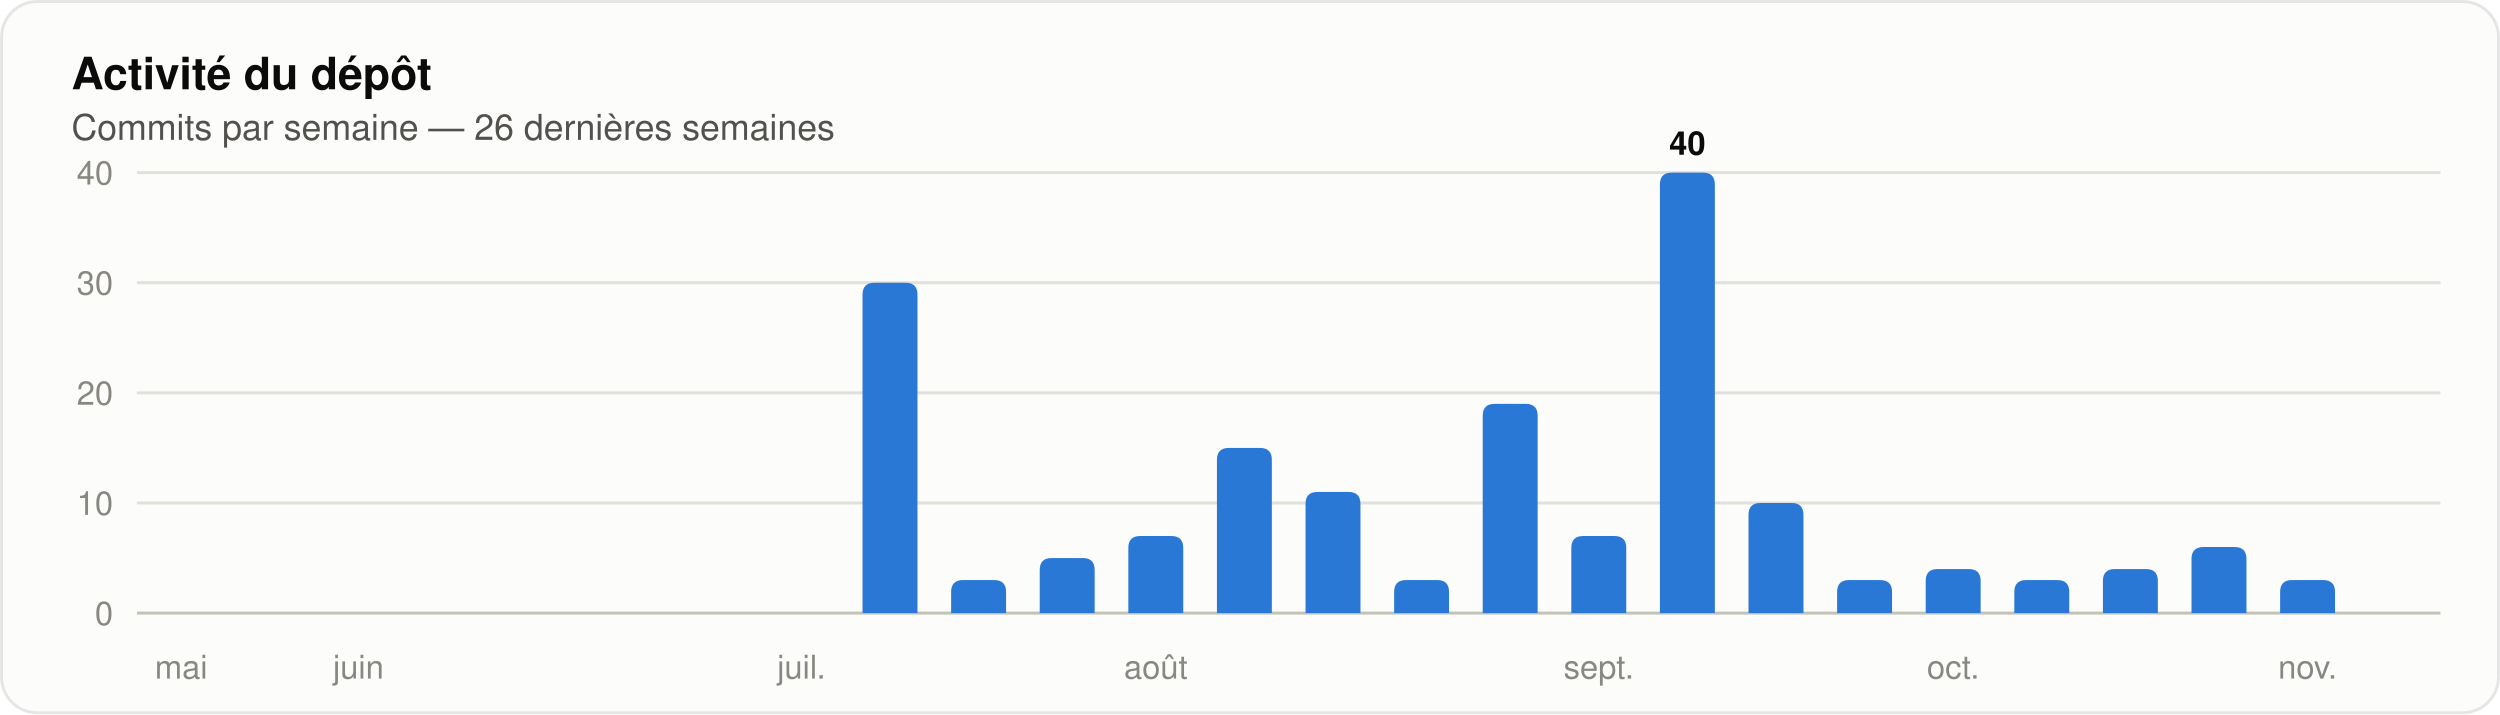
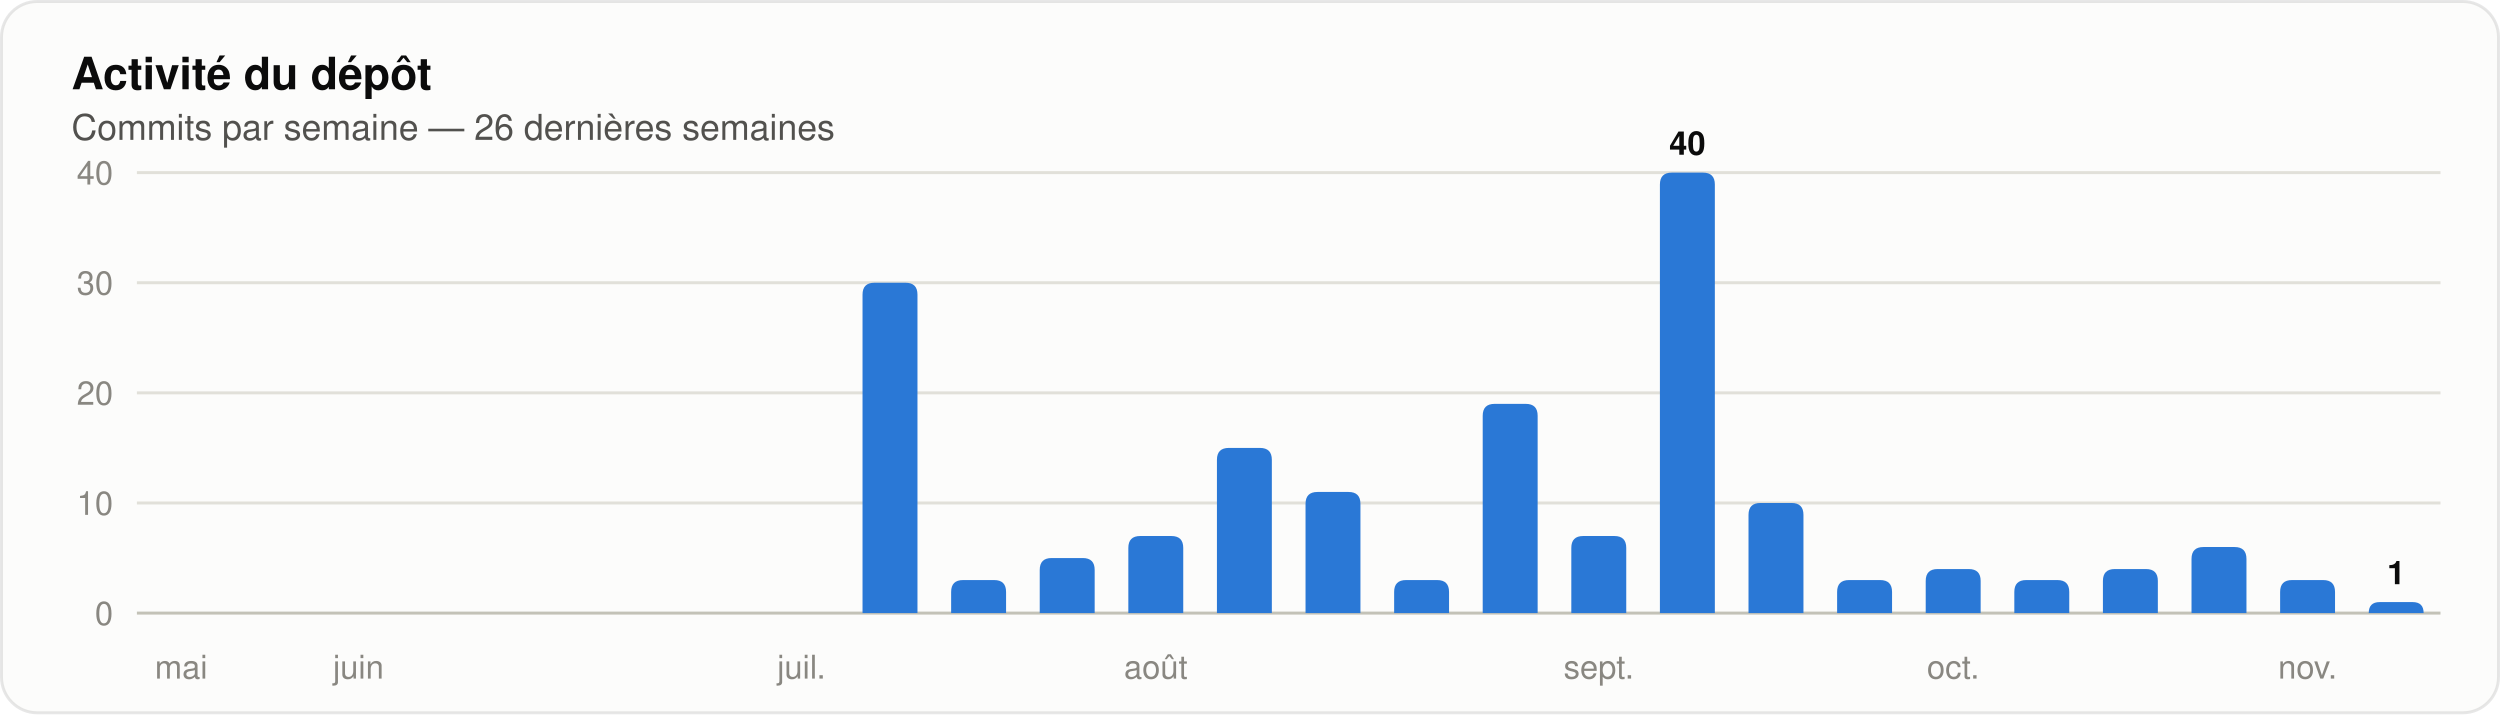
<svg xmlns="http://www.w3.org/2000/svg" width="840" height="240" viewBox="0 0 840 240" role="img" aria-label="Histogramme des commits par semaine sur les 26 dernières semaines" font-family="system-ui, 'Segoe UI', Ubuntu, Helvetica, Arial, sans-serif">
  <rect x="0.5" y="0.5" width="839" height="239" rx="12" fill="#fcfcfb" stroke="rgba(11,11,11,0.10)" />
  <text x="24" y="30" font-size="15" fill="#0b0b0b" font-weight="600">Activité du dépôt</text>
  <text x="24" y="47" font-size="12" fill="#52514e">Commits par semaine — 26 dernières semaines</text>
  <line x1="46" y1="206.0" x2="820" y2="206.0" stroke="#c3c2b7" stroke-width="1" />
  <text x="38" y="210" font-size="11" fill="#898781" text-anchor="end" font-variant-numeric="tabular-nums">0</text>
  <line x1="46" y1="169.0" x2="820" y2="169.0" stroke="#e1e0d9" stroke-width="1" />
  <text x="38" y="173" font-size="11" fill="#898781" text-anchor="end" font-variant-numeric="tabular-nums">10</text>
  <line x1="46" y1="132.0" x2="820" y2="132.0" stroke="#e1e0d9" stroke-width="1" />
  <text x="38" y="136" font-size="11" fill="#898781" text-anchor="end" font-variant-numeric="tabular-nums">20</text>
  <line x1="46" y1="95.0" x2="820" y2="95.0" stroke="#e1e0d9" stroke-width="1" />
  <text x="38" y="99" font-size="11" fill="#898781" text-anchor="end" font-variant-numeric="tabular-nums">30</text>
  <line x1="46" y1="58.0" x2="820" y2="58.0" stroke="#e1e0d9" stroke-width="1" />
  <text x="38" y="62" font-size="11" fill="#898781" text-anchor="end" font-variant-numeric="tabular-nums">40</text>
  <text x="60.885" y="228" font-size="11" fill="#898781" text-anchor="middle">mai</text>
  <text x="120.423" y="228" font-size="11" fill="#898781" text-anchor="middle">juin</text>
  <text x="269.269" y="228" font-size="11" fill="#898781" text-anchor="middle">juil.</text>
  <path d="M 289.81 206.00 V 99.00 Q 289.81 95.00 293.81 95.00 H 304.27 Q 308.27 95.00 308.27 99.00 V 206.00 Z" fill="#2a78d6" />
  <path d="M 319.58 206.00 V 198.90 Q 319.58 194.90 323.58 194.90 H 334.04 Q 338.04 194.90 338.04 198.90 V 206.00 Z" fill="#2a78d6" />
  <path d="M 349.35 206.00 V 191.50 Q 349.35 187.50 353.35 187.50 H 363.81 Q 367.81 187.50 367.81 191.50 V 206.00 Z" fill="#2a78d6" />
  <path d="M 379.12 206.00 V 184.10 Q 379.12 180.10 383.12 180.10 H 393.57 Q 397.57 180.10 397.57 184.10 V 206.00 Z" fill="#2a78d6" />
  <text x="388.346" y="228" font-size="11" fill="#898781" text-anchor="middle">août</text>
  <path d="M 408.89 206.00 V 154.50 Q 408.89 150.50 412.89 150.50 H 423.34 Q 427.34 150.50 427.34 154.50 V 206.00 Z" fill="#2a78d6" />
  <path d="M 438.66 206.00 V 169.30 Q 438.66 165.30 442.66 165.30 H 453.11 Q 457.11 165.30 457.11 169.30 V 206.00 Z" fill="#2a78d6" />
  <path d="M 468.43 206.00 V 198.90 Q 468.43 194.90 472.43 194.90 H 482.88 Q 486.88 194.90 486.88 198.90 V 206.00 Z" fill="#2a78d6" />
  <path d="M 498.19 206.00 V 139.70 Q 498.19 135.70 502.19 135.70 H 512.65 Q 516.65 135.70 516.65 139.70 V 206.00 Z" fill="#2a78d6" />
  <path d="M 527.96 206.00 V 184.10 Q 527.96 180.10 531.96 180.10 H 542.42 Q 546.42 180.10 546.42 184.10 V 206.00 Z" fill="#2a78d6" />
  <text x="537.192" y="228" font-size="11" fill="#898781" text-anchor="middle">sept.</text>
  <path d="M 557.73 206.00 V 62.00 Q 557.73 58.00 561.73 58.00 H 572.19 Q 576.19 58.00 576.19 62.00 V 206.00 Z" fill="#2a78d6" />
  <text x="566.962" y="52" font-size="11" fill="#0b0b0b" font-weight="600" text-anchor="middle">40</text>
  <path d="M 587.50 206.00 V 173.00 Q 587.50 169.00 591.50 169.00 H 601.96 Q 605.96 169.00 605.96 173.00 V 206.00 Z" fill="#2a78d6" />
  <path d="M 617.27 206.00 V 198.90 Q 617.27 194.90 621.27 194.90 H 631.73 Q 635.73 194.90 635.73 198.90 V 206.00 Z" fill="#2a78d6" />
  <path d="M 647.04 206.00 V 195.20 Q 647.04 191.20 651.04 191.20 H 661.50 Q 665.50 191.20 665.50 195.20 V 206.00 Z" fill="#2a78d6" />
  <text x="656.269" y="228" font-size="11" fill="#898781" text-anchor="middle">oct.</text>
  <path d="M 676.81 206.00 V 198.90 Q 676.81 194.90 680.81 194.90 H 691.27 Q 695.27 194.90 695.27 198.90 V 206.00 Z" fill="#2a78d6" />
  <path d="M 706.58 206.00 V 195.20 Q 706.58 191.20 710.58 191.20 H 721.04 Q 725.04 191.20 725.04 195.20 V 206.00 Z" fill="#2a78d6" />
  <path d="M 736.35 206.00 V 187.80 Q 736.35 183.80 740.35 183.80 H 750.81 Q 754.81 183.80 754.81 187.80 V 206.00 Z" fill="#2a78d6" />
  <path d="M 766.12 206.00 V 198.90 Q 766.12 194.90 770.12 194.90 H 780.57 Q 784.57 194.90 784.57 198.90 V 206.00 Z" fill="#2a78d6" />
  <text x="775.346" y="228" font-size="11" fill="#898781" text-anchor="middle">nov.</text>
+   <path d="M 795.89 206.00 V 206.00 Q 795.89 202.30 799.59 202.30 H 810.64 Q 814.34 202.30 814.34 206.00 V 206.00 Z" fill="#2a78d6" />
+   <text x="805.115" y="196.3" font-size="11" fill="#0b0b0b" font-weight="600" text-anchor="middle">1</text>
</svg>
